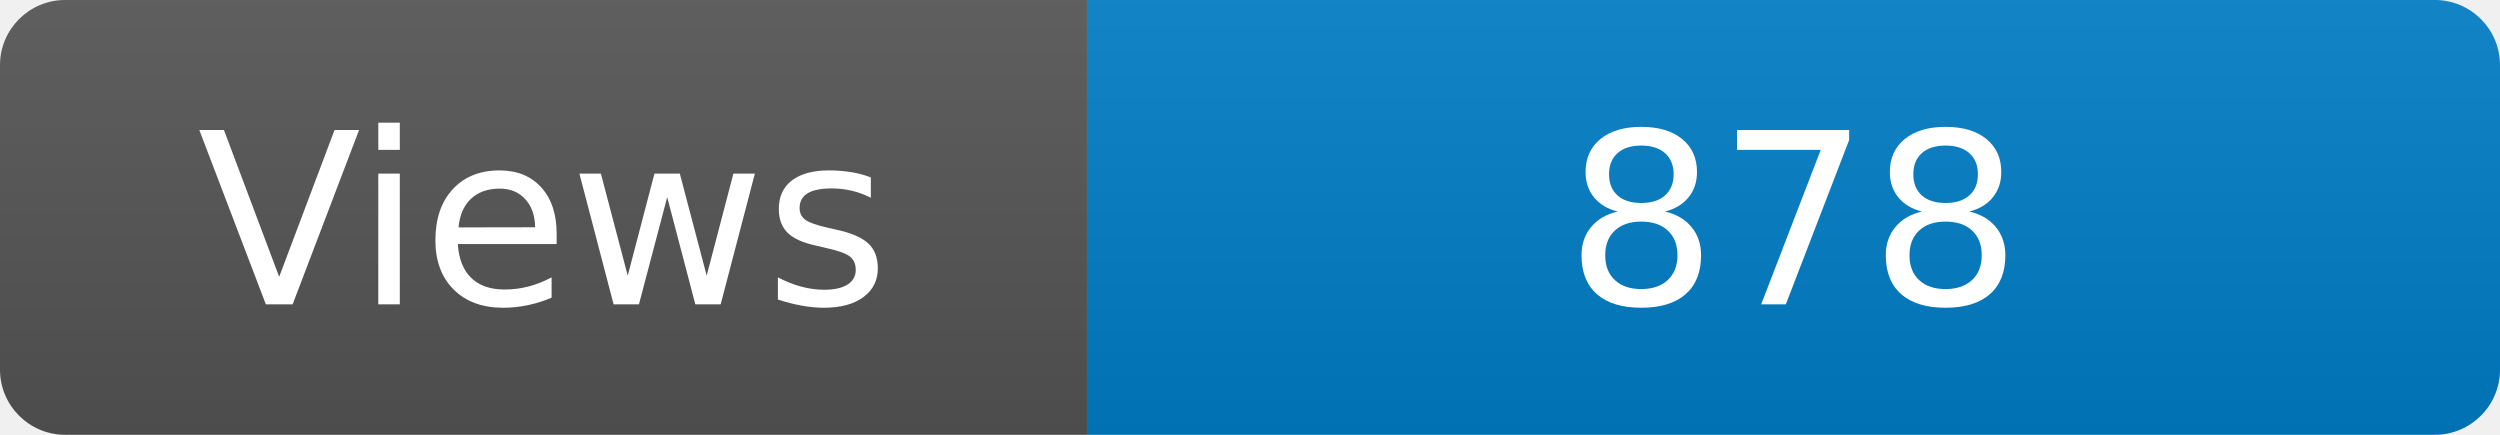
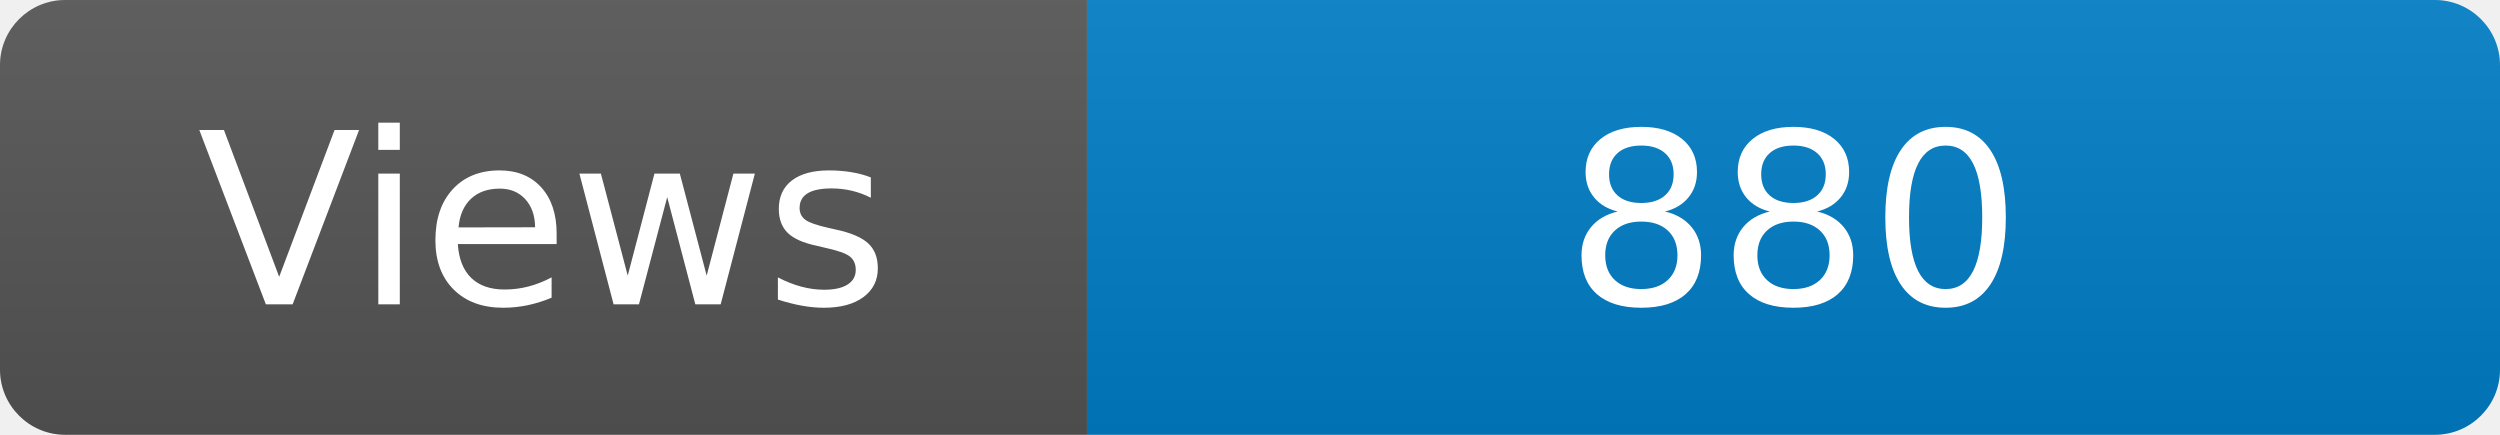
<svg xmlns="http://www.w3.org/2000/svg" width="115" height="20" role="img" aria-label="Maintained?: yes">
  <linearGradient id="s" x2="0" y2="100%">
    <stop offset="0" stop-color="#bbb" stop-opacity=".1" />
    <stop offset="1" stop-opacity=".1" />
  </linearGradient>
  <clipPath id="r">
    <rect width="115" height="20" rx="3" fill="#fff" />
  </clipPath>
  <g clip-path="url(#r)">
    <rect width="50" height="20" fill="#555" />
    <rect x="50" width="160" height="20" fill="#007ec6" />
    <rect width="115" height="20" fill="url(#s)" />
  </g>
  <g fill="#fff" text-anchor="middle" font-family="Verdana,Geneva,DejaVu Sans,sans-serif" font-size="110">
    <text x="250" y="140" transform="scale(.1)" fill="#fff">Views</text>
-     <text x="825" y="140" transform="scale(.1)" fill="#fff">878</text>
+     <text x="825" y="140" transform="scale(.1)" fill="#fff">880</text>
  </g>
</svg>
